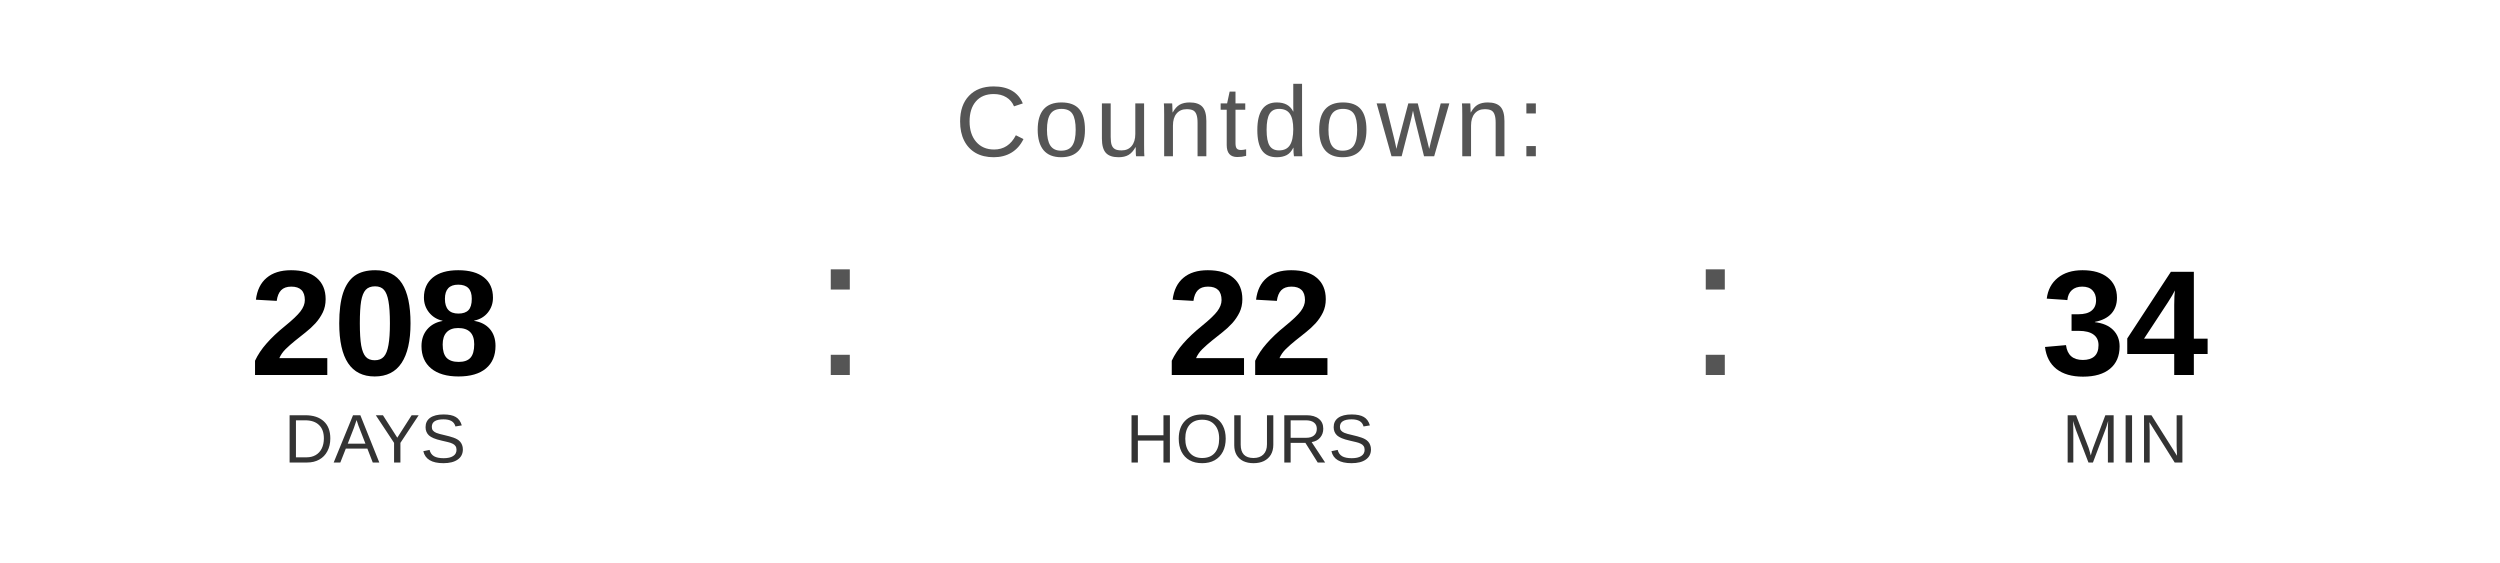
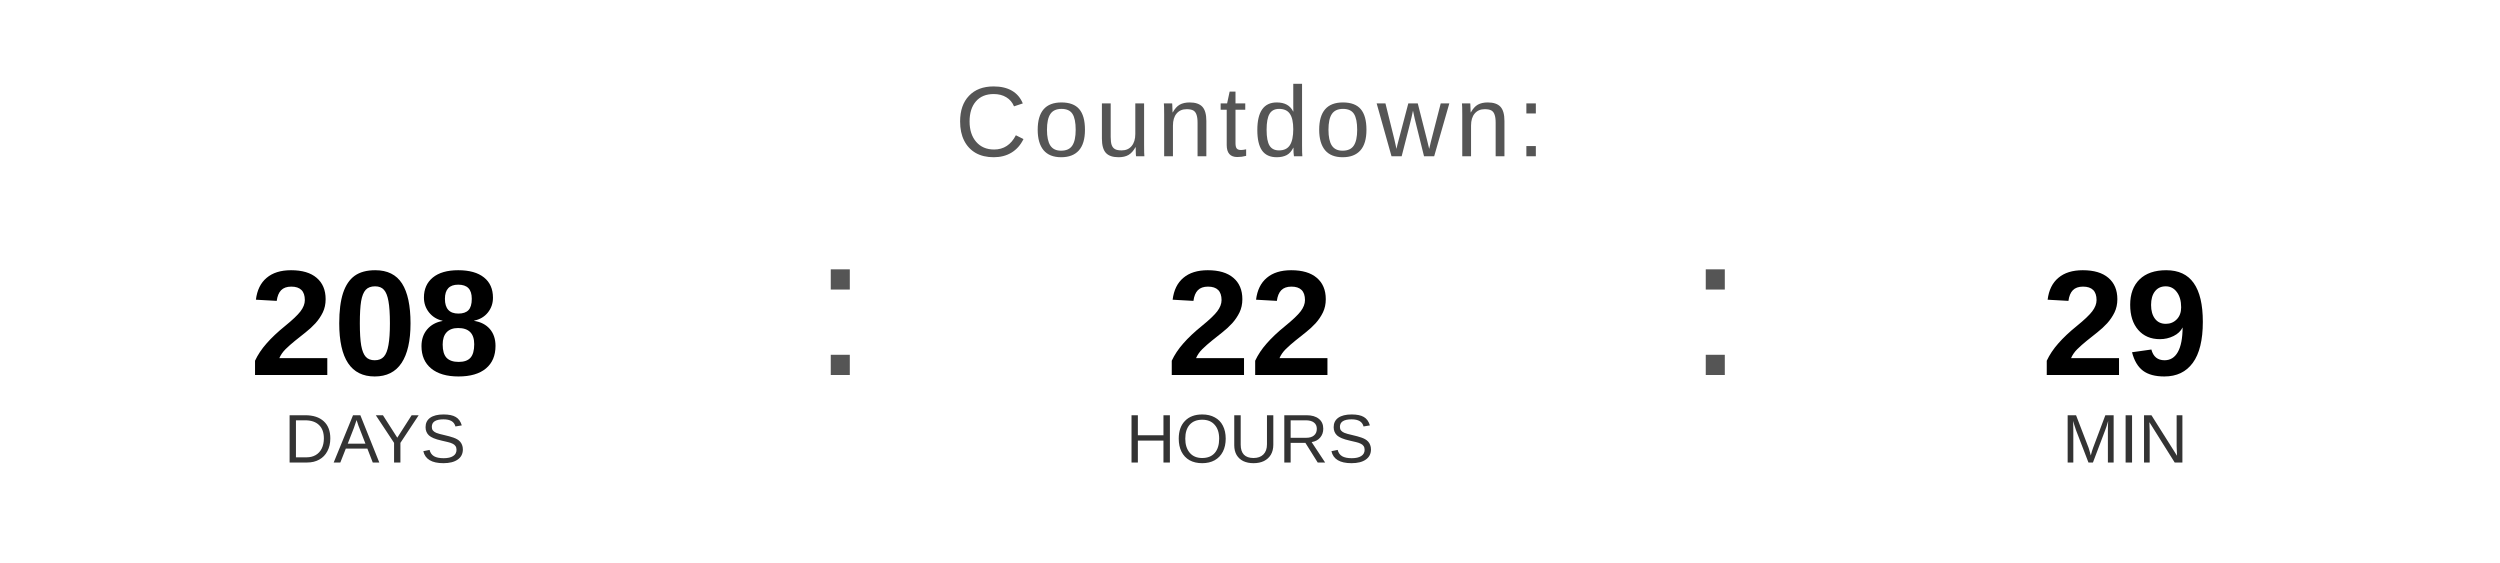
<svg xmlns="http://www.w3.org/2000/svg" width="400" height="90" viewBox="0 0 400 90">
  <text x="200" y="25" font-family="Arial, Helvetica, sans-serif" font-size="16" fill="#555555" text-anchor="middle" letter-spacing="1">
    Countdown:
  </text>
  <text x="60" y="60" font-family="Arial, Helvetica, sans-serif" font-size="24" font-weight="bold" fill="#000000" text-anchor="middle">208</text>
  <text x="60" y="74" font-family="Arial, Helvetica, sans-serif" font-size="11" fill="#333333" text-anchor="middle">DAYS</text>
  <text x="130" y="60" font-family="Arial, sans-serif" font-size="32" fill="#555555">:</text>
  <text x="200" y="60" font-family="Arial, Helvetica, sans-serif" font-size="24" font-weight="bold" fill="#000000" text-anchor="middle">22</text>
  <text x="200" y="74" font-family="Arial, Helvetica, sans-serif" font-size="11" fill="#333333" text-anchor="middle">HOURS</text>
  <text x="270" y="60" font-family="Arial, sans-serif" font-size="32" fill="#555555">:</text>
-   <text x="340" y="60" font-family="Arial, Helvetica, sans-serif" font-size="24" font-weight="bold" fill="#000000" text-anchor="middle">34</text>
+   <text x="340" y="60" font-family="Arial, Helvetica, sans-serif" font-size="24" font-weight="bold" fill="#000000" text-anchor="middle">29</text>
  <text x="340" y="74" font-family="Arial, Helvetica, sans-serif" font-size="11" fill="#333333" text-anchor="middle">MIN</text>
</svg>
